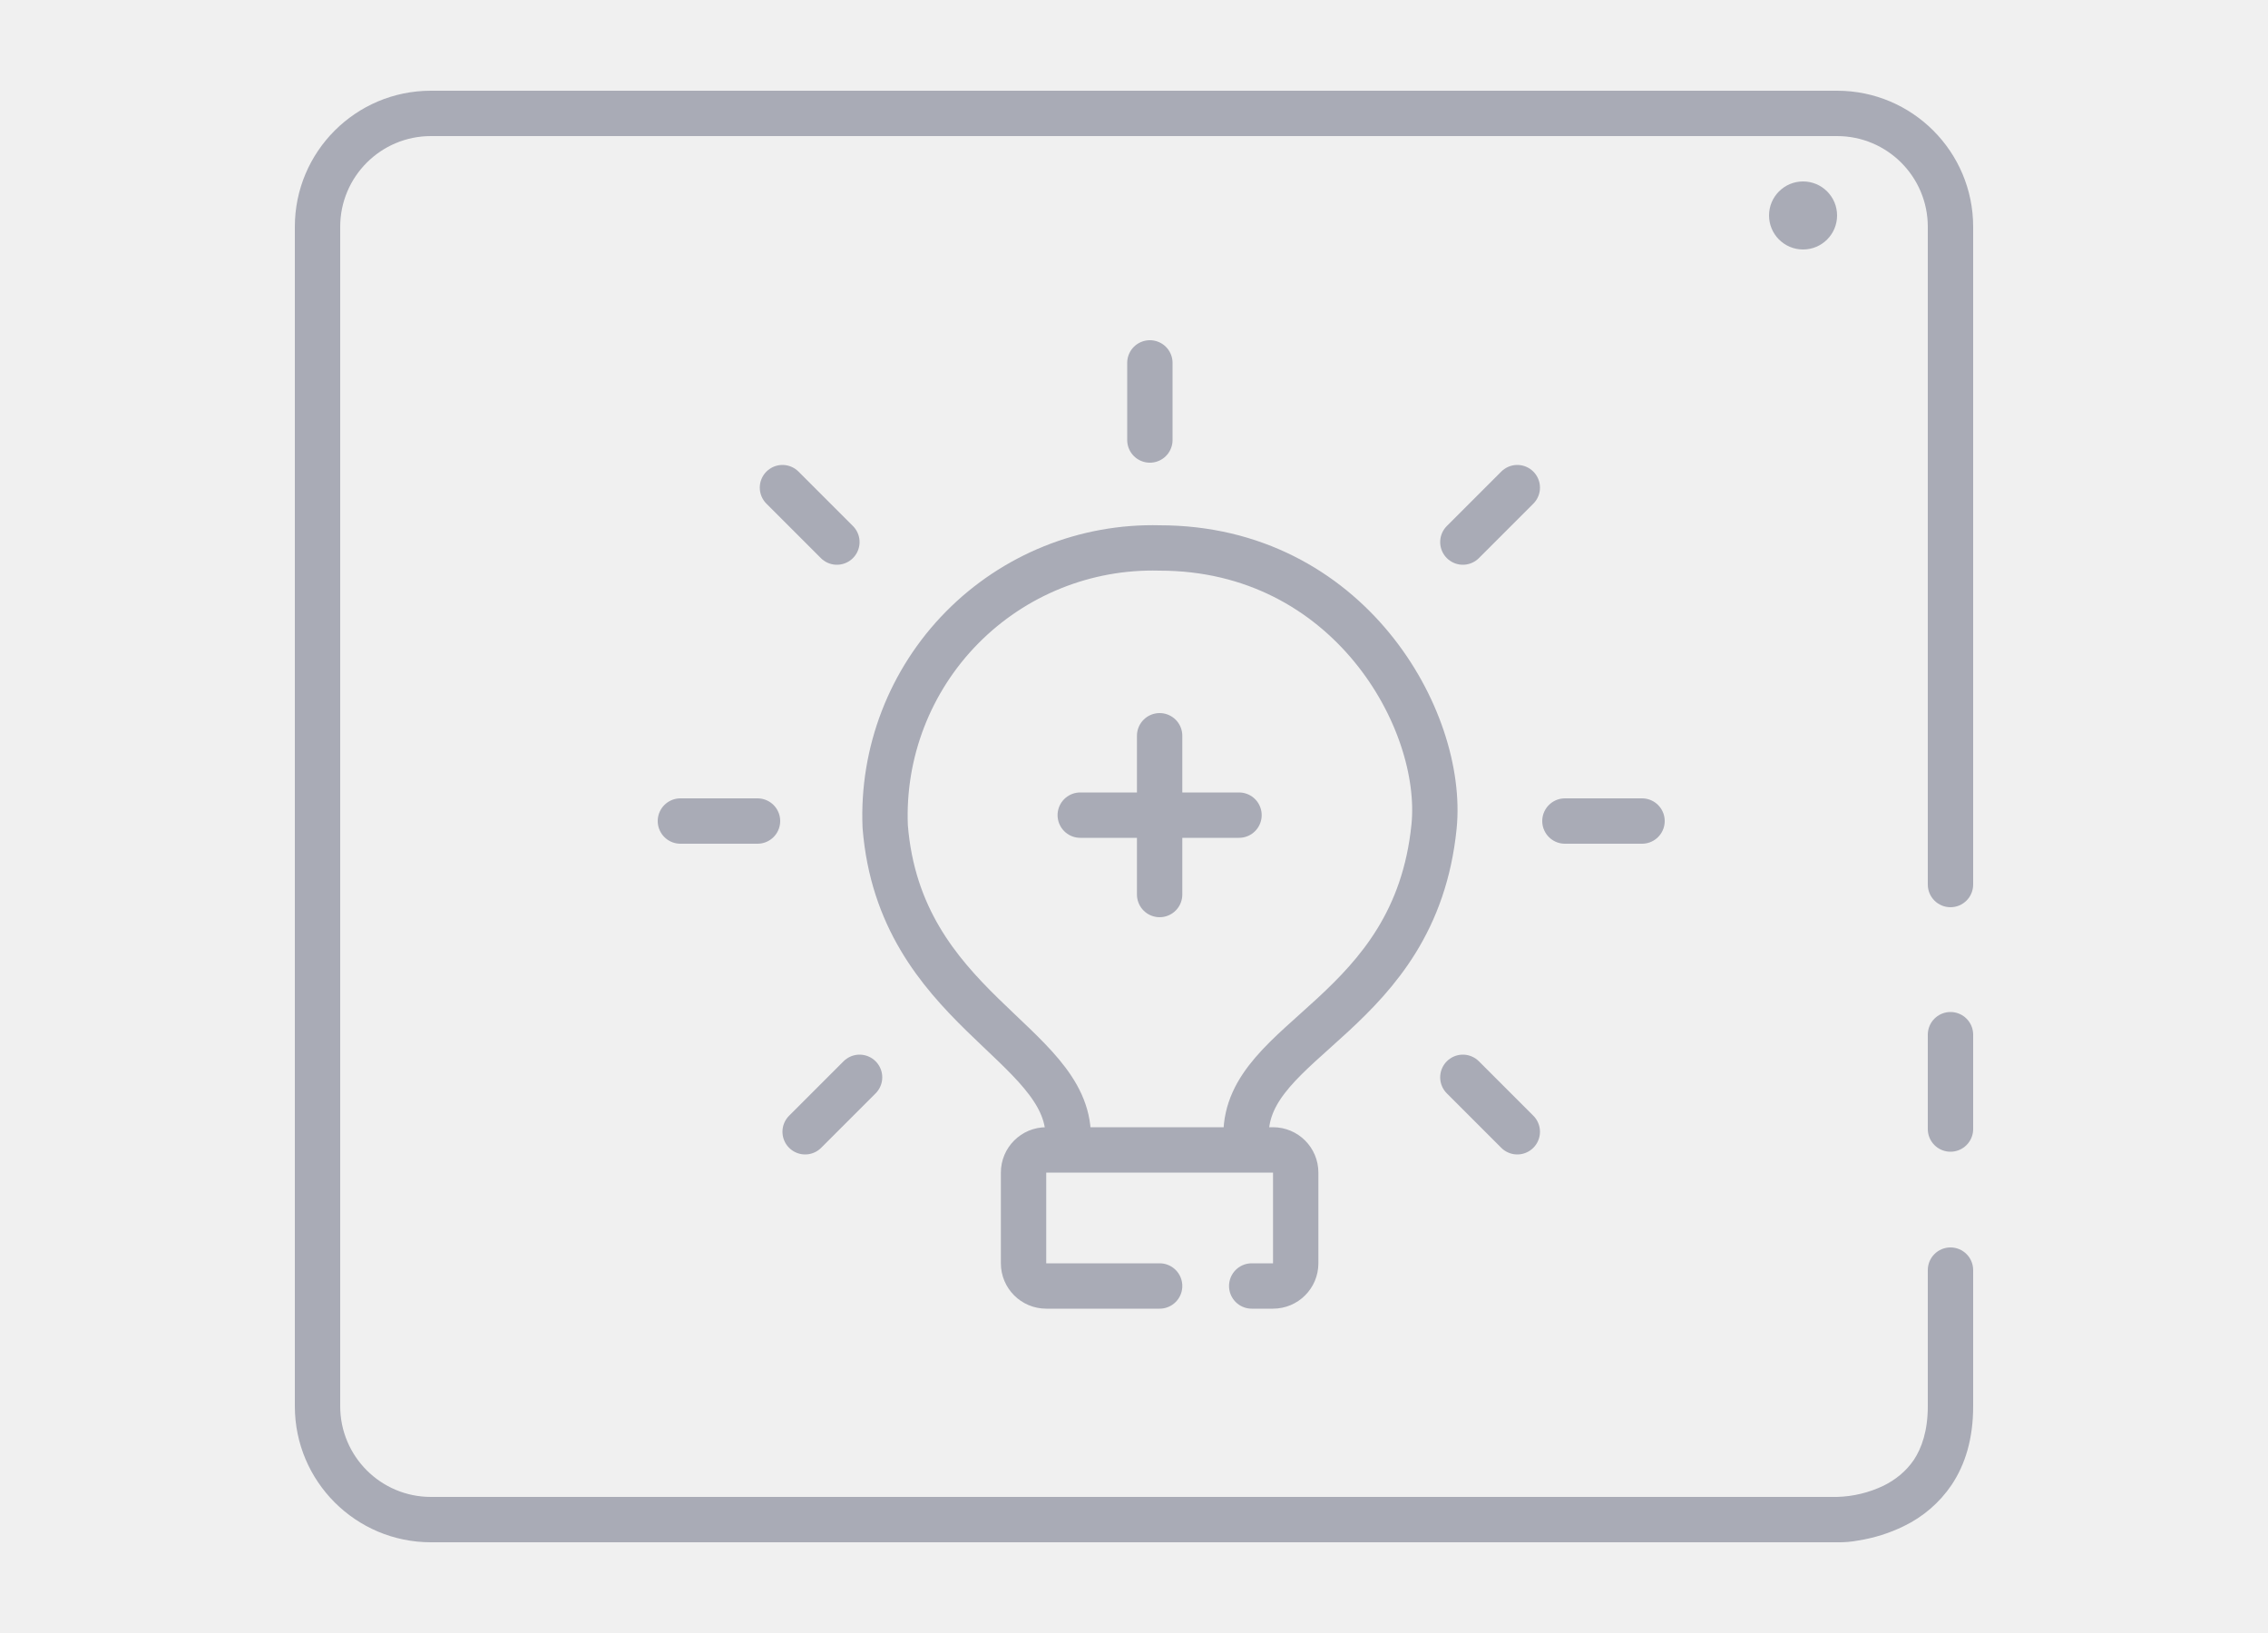
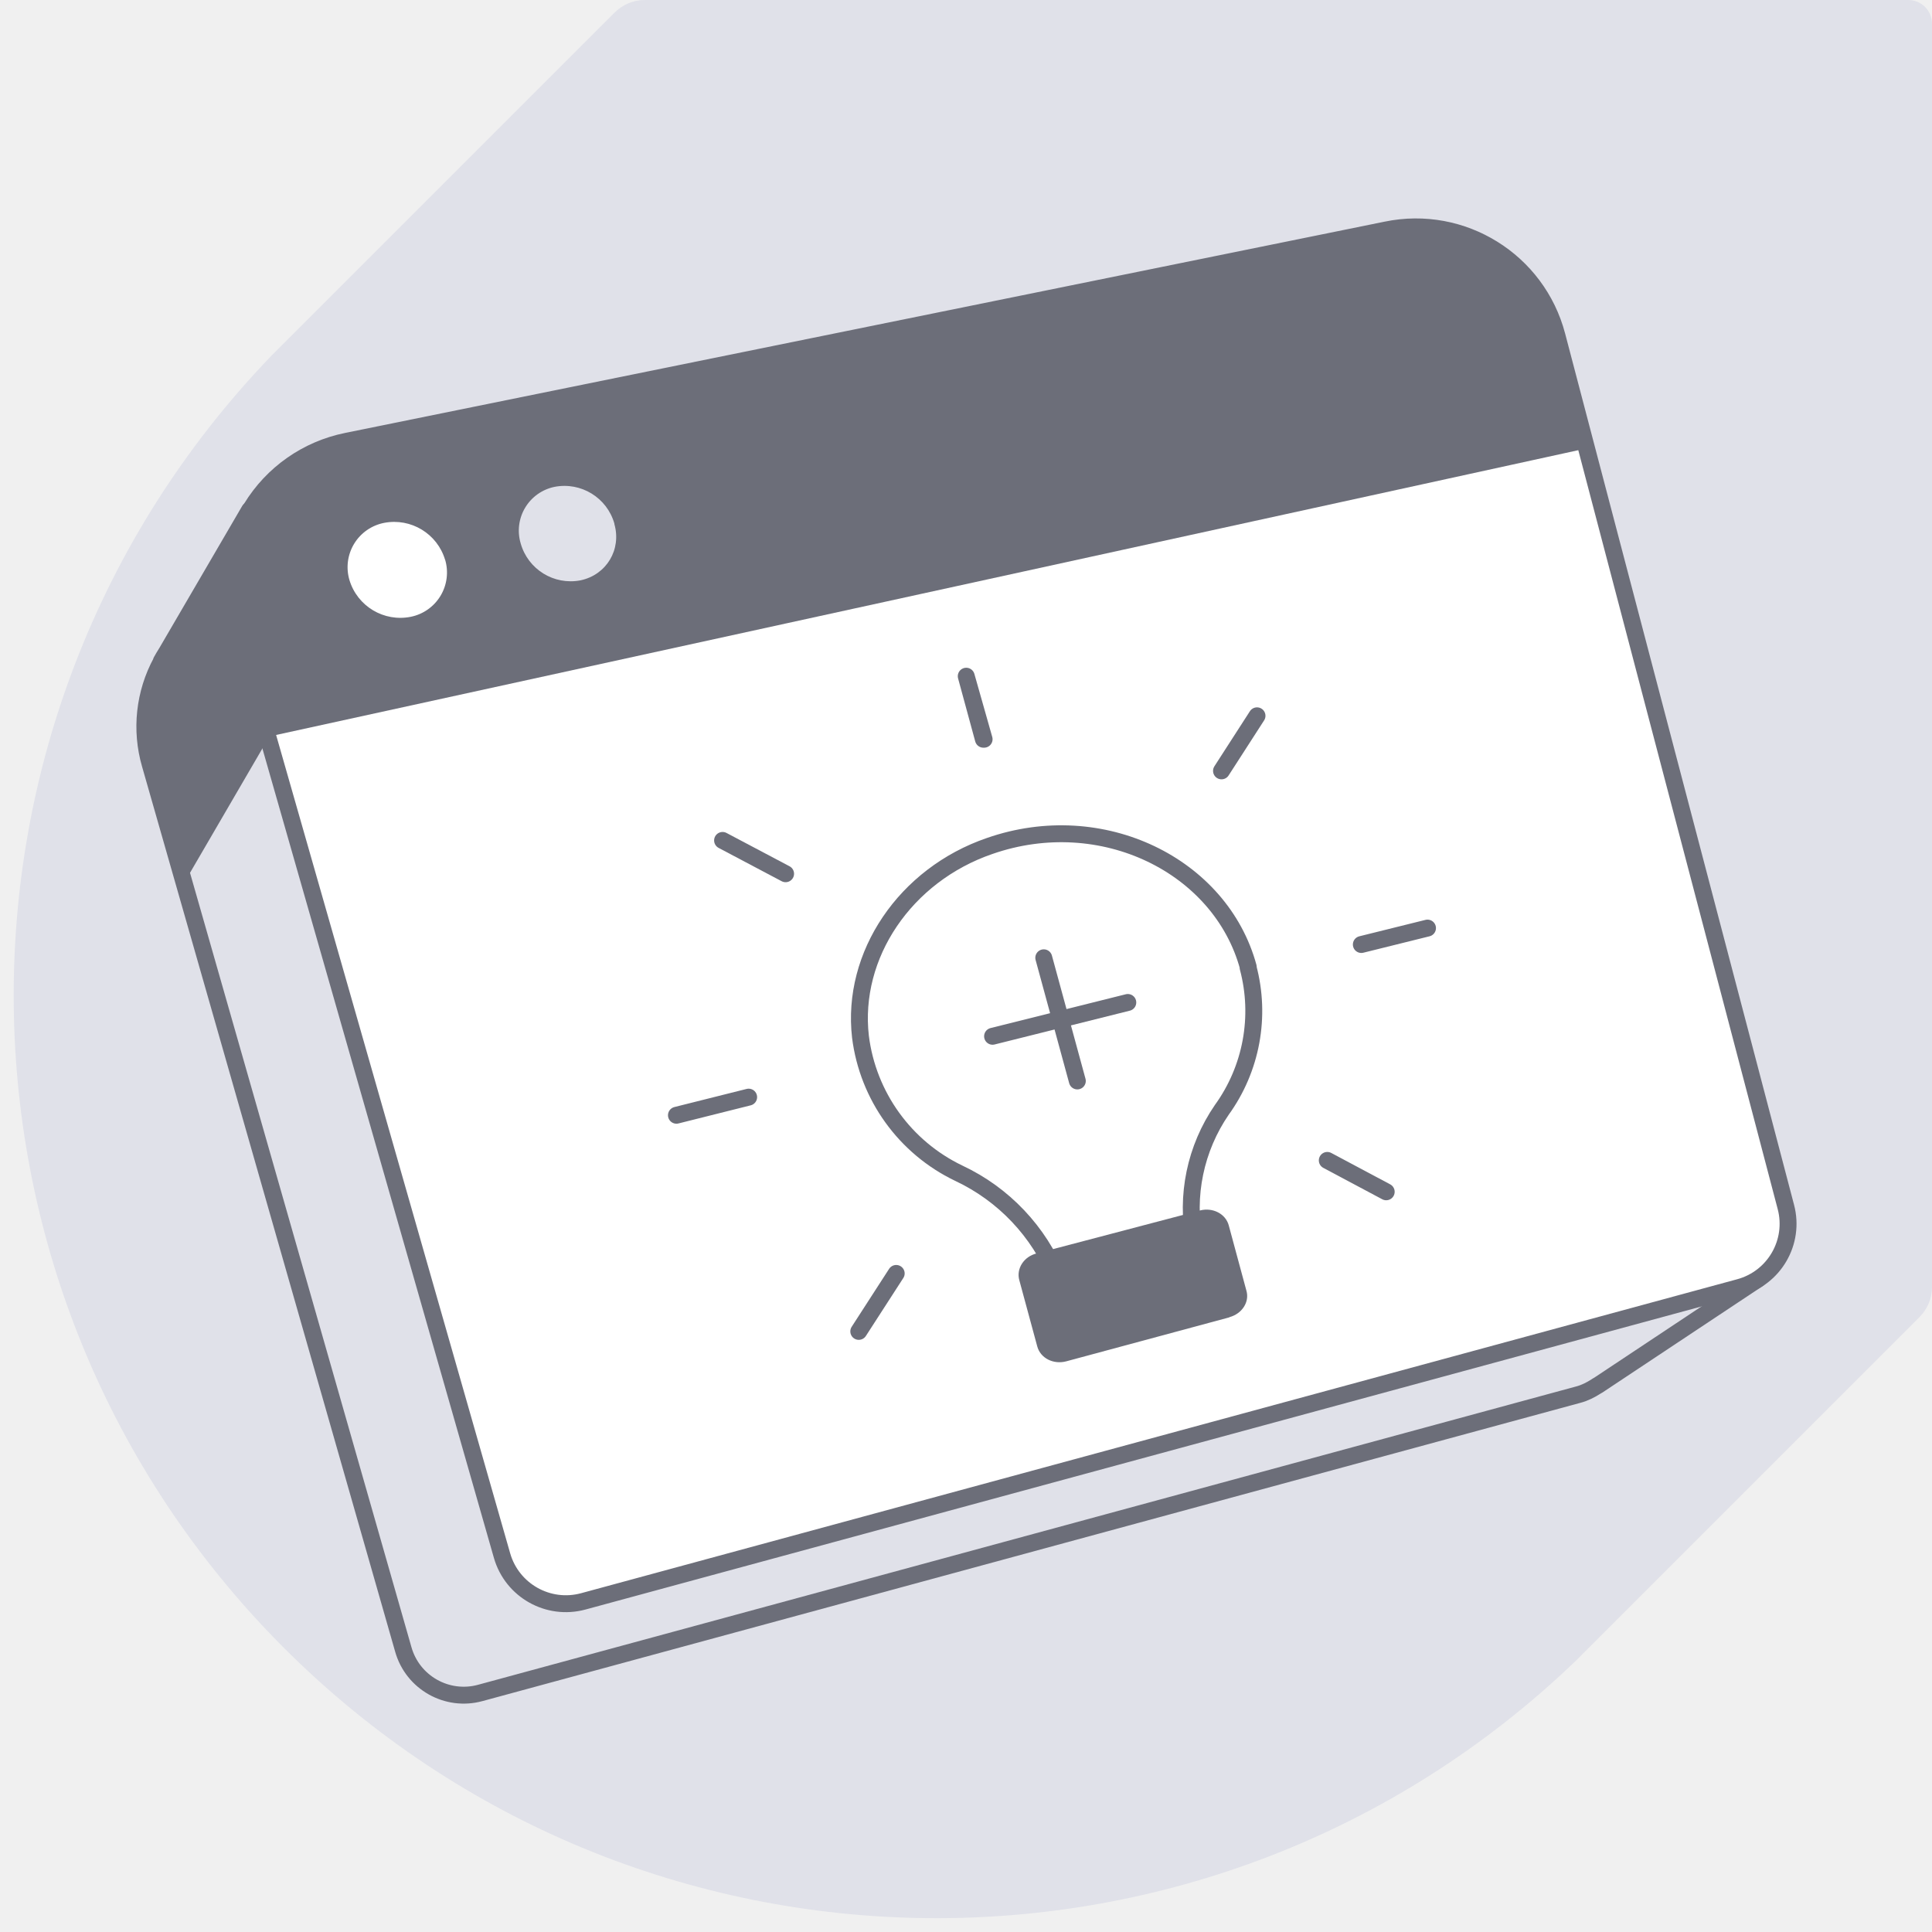
- <svg xmlns="http://www.w3.org/2000/svg" width="100" height="72" viewBox="0 0 100 72" fill="none">
-   <path fill-rule="evenodd" clip-rule="evenodd" d="M79.5 11a1.5 1.5 0 1 0 0-3 1.5 1.5 0 0 0 0 3Z" fill="#A9ABB6" />
-   <path d="M87 56a1 1 0 1 0-2 0h2Zm-6 11 .01-1H81v1Zm4-28a1 1 0 1 0 2 0h-2Zm1 17h-1V62h2V56h-1Zm-1 6c0 1.09-.27 1.84-.61 2.36-.36.53-.83.89-1.33 1.14A5.05 5.05 0 0 1 81 66L81 67v1h.02a4.43 4.43 0 0 0 .92-.08 7.05 7.05 0 0 0 2-.63 5.34 5.34 0 0 0 2.11-1.82c.6-.9.95-2.03.95-3.47h-2Zm-4 4H19v2h62v-2Zm-66-4V10h-2v52h2Zm4-56h62V4H19v2Zm66 4v29h2V10h-2Zm-4-4a4 4 0 0 1 4 4h2a6 6 0 0 0-6-6v2Zm-66 4a4 4 0 0 1 4-4V4a6 6 0 0 0-6 6h2Zm4 56a4 4 0 0 1-4-4h-2a6 6 0 0 0 6 6v-2Z" fill="#A9ABB6" />
-   <path d="M86 45.62v4.16M54.94 50.04c0-4.31 7.45-5.28 8.29-13.6.47-4.71-3.77-12.28-12.1-12.28a11.8 11.8 0 0 0-12.1 12.28c.64 8.01 8.07 9.53 8.07 13.67" stroke="#A9ABB6" stroke-width="2" stroke-linecap="round" stroke-linejoin="round" />
-   <path d="M51.13 32.44v7M47.63 35.94h7" stroke="#A9ABB6" stroke-width="2" stroke-linecap="round" />
-   <path d="M55.19 56.7h.94a1 1 0 0 0 1-1v-4a1 1 0 0 0-1-1h-10a1 1 0 0 0-1 1v4a1 1 0 0 0 1 1h5M64.5 23.9l2.4-2.4M34.5 21.5l2.4 2.4M35.5 49.9l2.4-2.4M66.9 49.9l-2.4-2.4M30 36.2h3.4M69 36.2h3.4M50.7 16v3.4" stroke="#A9ABB6" stroke-width="2" stroke-linecap="round" stroke-linejoin="round" />
+ <svg xmlns="http://www.w3.org/2000/svg" width="80" height="80" fill="none" viewBox="0 0 80 80">
+   <path fill="#E0E1E9" d="M26.69 0c-.46 0-.91.19-1.24.52L11.19 14.78A38.21 38.21 0 0 0 65.22 68.8l14.26-14.26c.33-.33.52-.77.52-1.24V.99a.98.98 0 0 0-.99-.99H26.7Z" />
+   <path fill="#E0E1E9" stroke="#6C6E79" stroke-linecap="round" stroke-linejoin="round" stroke-width=".7" d="m66.16 57.37.12-.08 6.52-4.33-3.15-1.7-3.14.76-8.34-31.68a5.73 5.73 0 0 0-6.7-4.15l-39.74 8.06-1.4-3.12-3.43 5.88a6.5 6.5 0 0 0-.22.37v.02a5.62 5.62 0 0 0-.46 4.25L16.7 68.3a2.6 2.6 0 0 0 3.19 1.8l45.46-12.35c.27-.07.52-.2.74-.34l.06-.04h0Z" />
+   <path fill="#fff" stroke="#6C6E79" stroke-linecap="round" stroke-linejoin="round" stroke-width=".7" d="m72.02 53.31-47.87 13a2.75 2.75 0 0 1-3.36-1.89L9.75 25.82a6.03 6.03 0 0 1 4.61-7.55l43.05-8.75a6.04 6.04 0 0 1 7.06 4.38l9.48 36.08a2.73 2.73 0 0 1-1.93 3.33Z" />
+   <path fill="#6C6E79" d="m65.68 18.57-54.6 11.94-1.35-4.69a6.03 6.03 0 0 1 4.61-7.55L57.4 9.53a6.04 6.04 0 0 1 7.05 4.38l1.23 4.67.01-.01Z" />
+   <path fill="#fff" d="M18.43 23.17a1.87 1.87 0 0 1-1.42 2.37 2.2 2.2 0 0 1-2.54-1.52 1.87 1.87 0 0 1 1.44-2.37 2.2 2.2 0 0 1 2.52 1.53Z" />
+   <path fill="#E0E1E9" d="M25.44 21.7c.3 1.05-.32 2.1-1.4 2.33a2.15 2.15 0 0 1-2.48-1.53 1.85 1.85 0 0 1 1.4-2.34 2.15 2.15 0 0 1 2.48 1.52v.01Z" />
+   <path fill="#6C6E79" d="M11.1 30.6s.32-3.16.6-6.39l-1.37-3.08-3.43 5.88a6.5 6.5 0 0 0-.22.37v.02a5.62 5.62 0 0 0-.45 4.25l1.4 4.9 3.47-5.96Z" />
+   <path fill="#fff" d="M33.66 33.85a14.13 14.13 0 0 0-1.67 12.35 13.24 13.24 0 0 0 2.1 4.03 14.16 14.16 0 0 0 3.48 3.29 14.17 14.17 0 1 0 15.76-23.56A14.15 14.15 0 0 0 40.1 28.6a14.15 14.15 0 0 0-6.42 5.24h-.01Z" />
+   <path fill="#fff" stroke="#6C6E79" stroke-linecap="round" stroke-linejoin="round" stroke-width=".7" d="M51.69 40.05c-1.14-4.21-6.06-6.64-10.71-5.02-3.5 1.2-5.74 4.52-5.35 7.9a7.27 7.27 0 0 0 4.07 5.65 8.14 8.14 0 0 1 4.09 4.32l.02.06 5.65-1.49v-.06a7.2 7.2 0 0 1 1.13-5.45 6.99 6.99 0 0 0 1.09-5.9h.01Z" />
+   <path fill="#6C6E79" d="m50.9 54.55-6.75 1.82c-.53.14-1.07-.13-1.2-.62l-.74-2.73c-.14-.48.18-.99.72-1.12l6.77-1.78c.52-.13 1.05.14 1.18.62l.73 2.7c.14.47-.18.96-.7 1.1Z" />
+   <path stroke="#6C6E79" stroke-linecap="round" stroke-linejoin="round" stroke-width=".7" d="m43.22 39.66 1.39 5.1m2.09-3.25-5.6 1.4M29.92 34.8l2.61 1.38m18.05-4.26 1.47-2.28m-11.3.97L40.01 28l.71 2.61Zm15.62 8.5 2.74-.68M57.4 49.35l-2.44-1.3M31 45.43l-2.99.75 2.99-.75Zm6.11 7.3-1.55 2.4" />
</svg>
